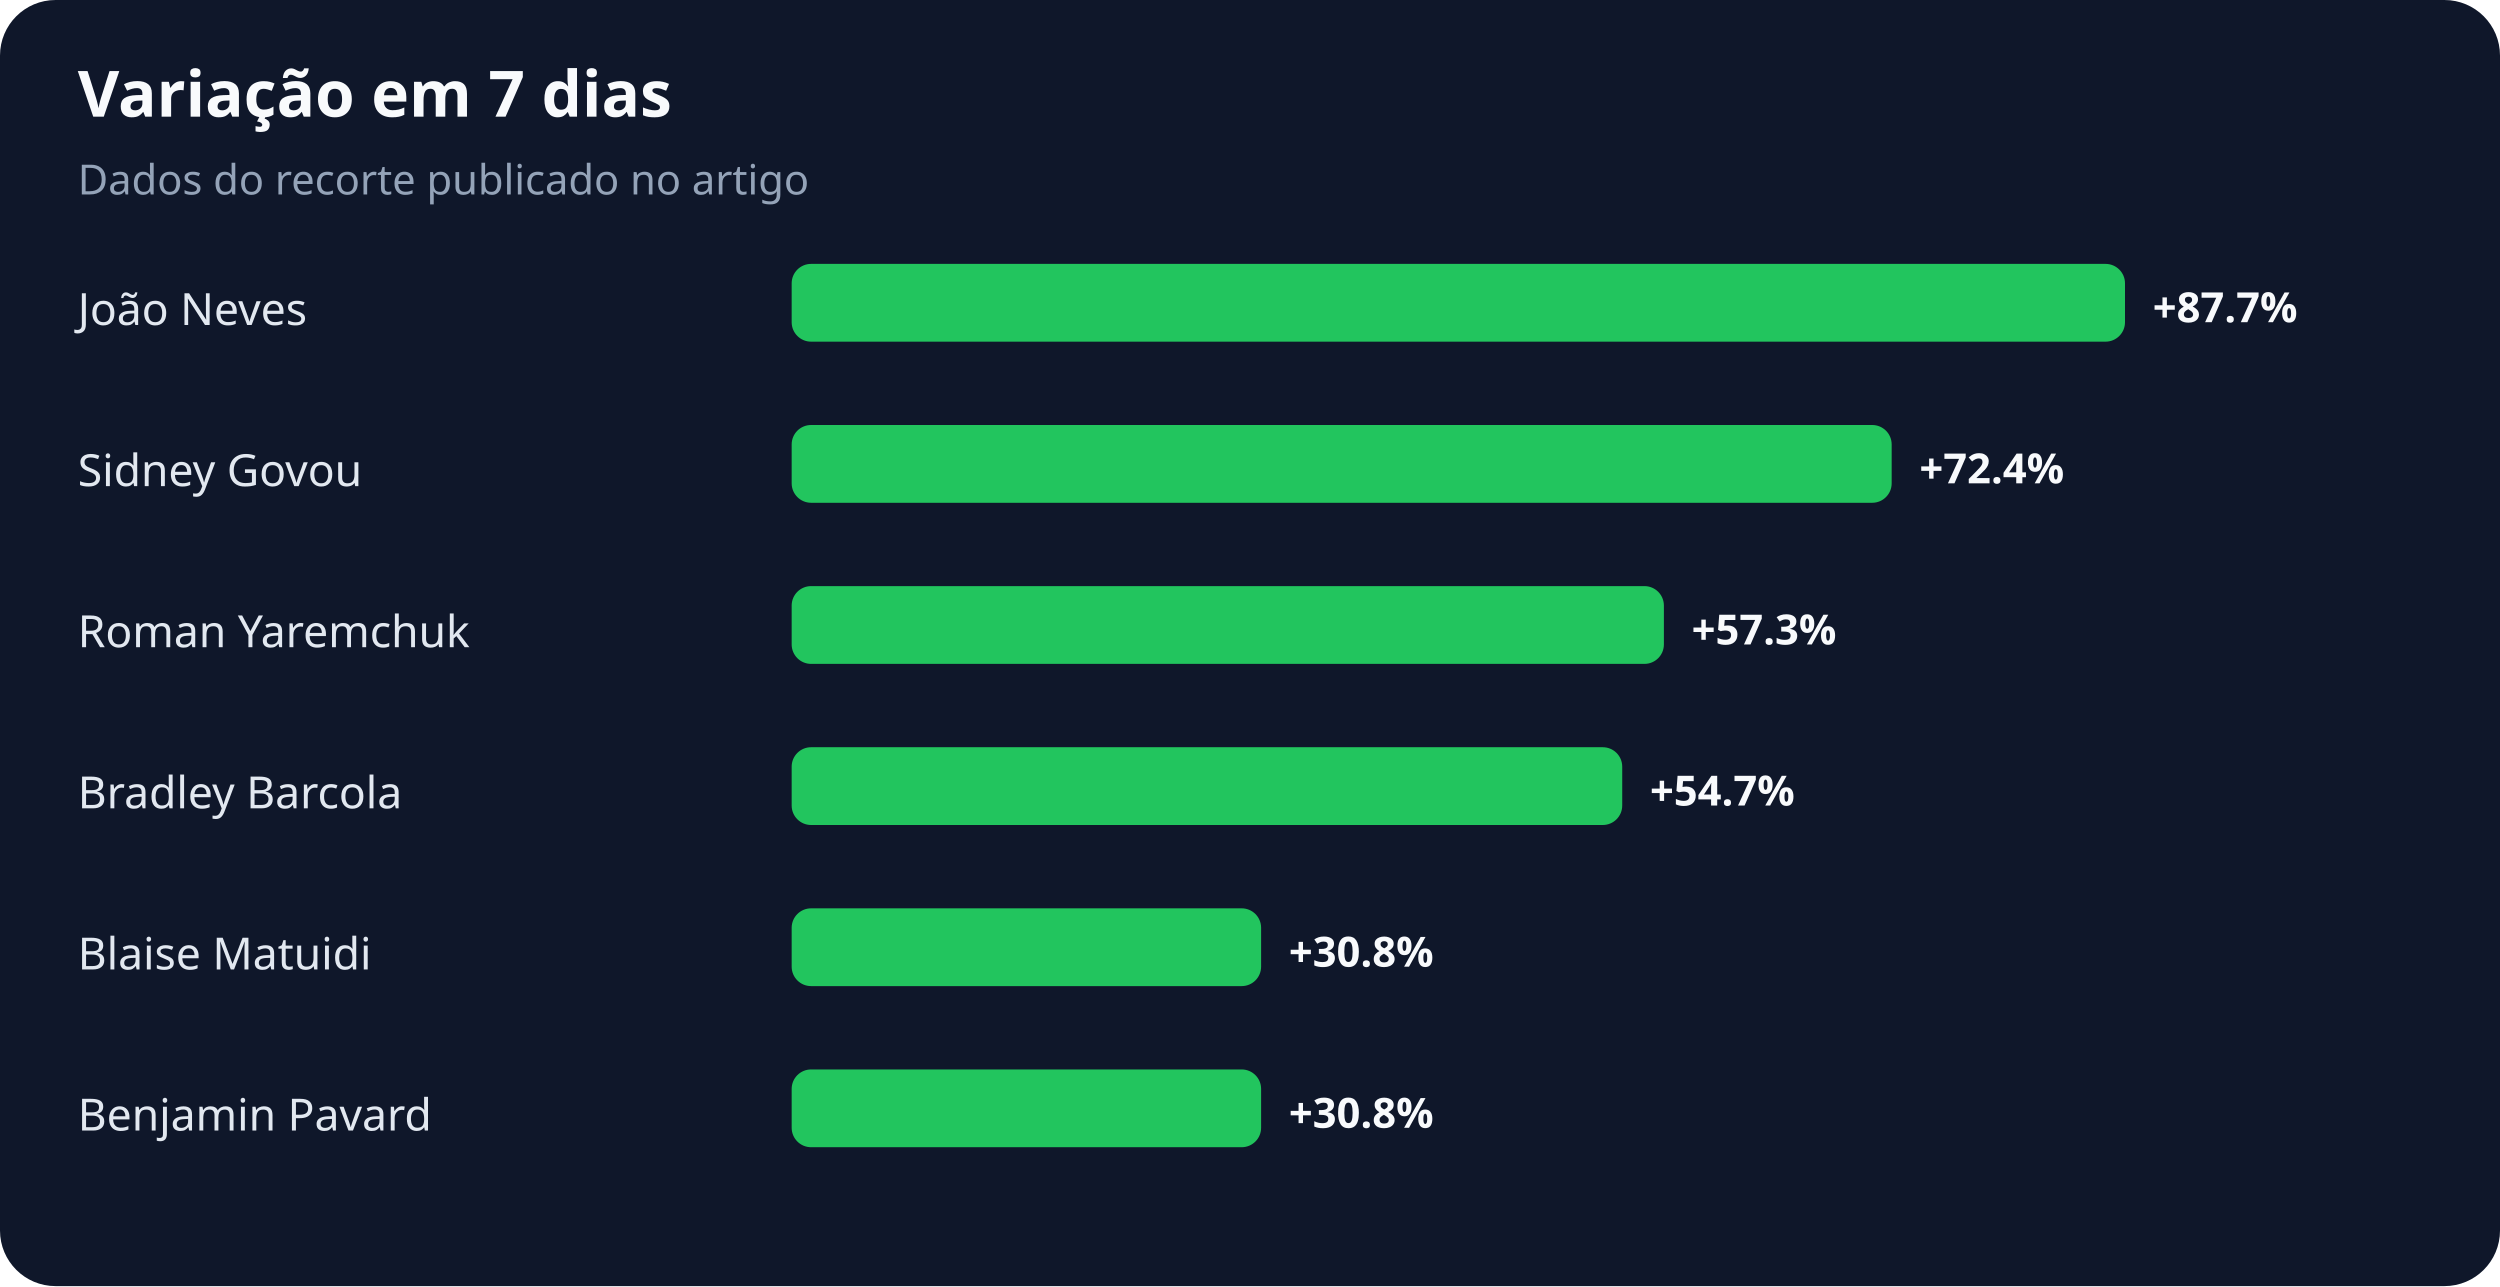
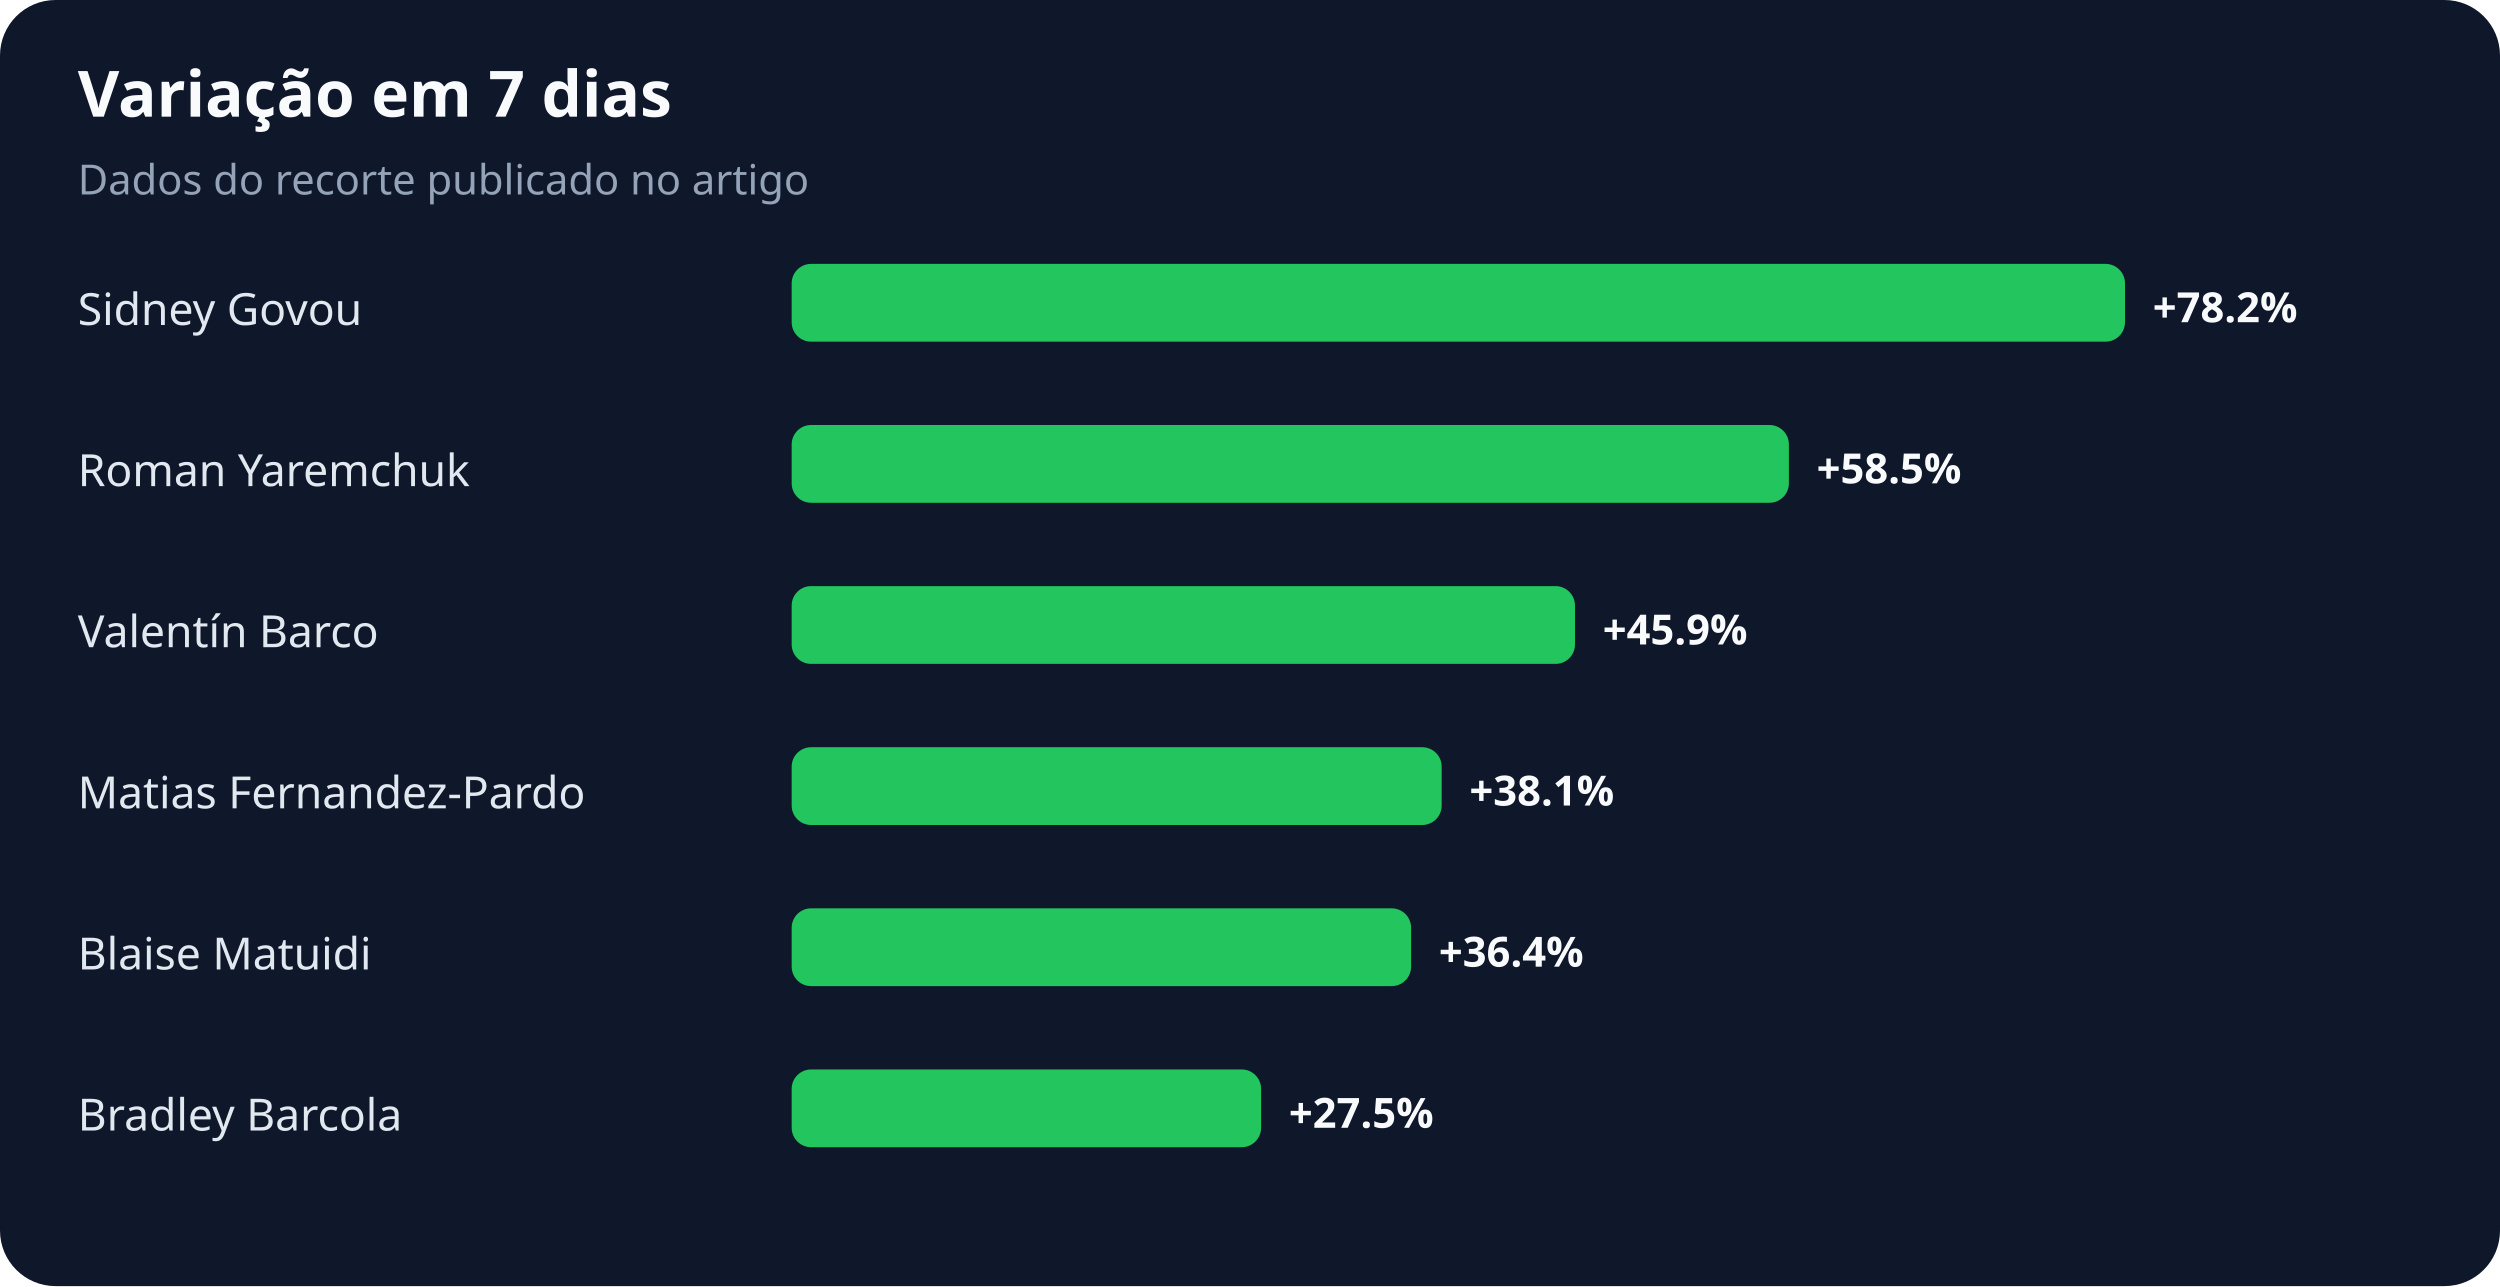
<svg xmlns="http://www.w3.org/2000/svg" width="900" height="463" viewBox="0 0 900 463" role="img" aria-labelledby="title desc">
  <rect width="100%" height="100%" rx="20" fill="#0f172a" />
  <text x="28" y="42" fill="#f8fafc" font-family="system-ui,sans-serif" font-size="23" font-weight="700">Variação em 7 dias</text>
  <text x="28" y="70" fill="#94a3b8" font-family="system-ui,sans-serif" font-size="15">Dados do recorte publicado no artigo</text>
-   <text x="28" y="117" fill="#e2e8f0" font-family="system-ui,sans-serif" font-size="16">João Neves</text>
+   <text x="28" y="117" fill="#e2e8f0" font-family="system-ui,sans-serif" font-size="16">Sidney Govou</text>
  <rect x="285" y="95" width="480" height="28" rx="7" fill="#22c55e" />
-   <text x="775" y="116" fill="#f8fafc" font-family="system-ui,sans-serif" font-size="15" font-weight="700">+87.7%</text>
-   <text x="28" y="175" fill="#e2e8f0" font-family="system-ui,sans-serif" font-size="16">Sidney Govou</text>
-   <rect x="285" y="153" width="396" height="28" rx="7" fill="#22c55e" />
-   <text x="691" y="174" fill="#f8fafc" font-family="system-ui,sans-serif" font-size="15" font-weight="700">+72.4%</text>
-   <text x="28" y="233" fill="#e2e8f0" font-family="system-ui,sans-serif" font-size="16">Roman Yaremchuk</text>
-   <rect x="285" y="211" width="314" height="28" rx="7" fill="#22c55e" />
-   <text x="609" y="232" fill="#f8fafc" font-family="system-ui,sans-serif" font-size="15" font-weight="700">+57.3%</text>
-   <text x="28" y="291" fill="#e2e8f0" font-family="system-ui,sans-serif" font-size="16">Bradley Barcola</text>
-   <rect x="285" y="269" width="299" height="28" rx="7" fill="#22c55e" />
-   <text x="594" y="290" fill="#f8fafc" font-family="system-ui,sans-serif" font-size="15" font-weight="700">+54.7%</text>
+   <text x="775" y="116" fill="#f8fafc" font-family="system-ui,sans-serif" font-size="15" font-weight="700">+78.2%</text>
+   <text x="28" y="175" fill="#e2e8f0" font-family="system-ui,sans-serif" font-size="16">Roman Yaremchuk</text>
+   <rect x="285" y="153" width="359" height="28" rx="7" fill="#22c55e" />
+   <text x="654" y="174" fill="#f8fafc" font-family="system-ui,sans-serif" font-size="15" font-weight="700">+58.5%</text>
+   <text x="28" y="233" fill="#e2e8f0" font-family="system-ui,sans-serif" font-size="16">Valentín Barco</text>
+   <rect x="285" y="211" width="282" height="28" rx="7" fill="#22c55e" />
+   <text x="577" y="232" fill="#f8fafc" font-family="system-ui,sans-serif" font-size="15" font-weight="700">+45.9%</text>
+   <text x="28" y="291" fill="#e2e8f0" font-family="system-ui,sans-serif" font-size="16">Matias Fernandez-Pardo</text>
+   <rect x="285" y="269" width="234" height="28" rx="7" fill="#22c55e" />
+   <text x="529" y="290" fill="#f8fafc" font-family="system-ui,sans-serif" font-size="15" font-weight="700">+38.1%</text>
  <text x="28" y="349" fill="#e2e8f0" font-family="system-ui,sans-serif" font-size="16">Blaise Matuidi</text>
-   <rect x="285" y="327" width="169" height="28" rx="7" fill="#22c55e" />
-   <text x="464" y="348" fill="#f8fafc" font-family="system-ui,sans-serif" font-size="15" font-weight="700">+30.8%</text>
-   <text x="28" y="407" fill="#e2e8f0" font-family="system-ui,sans-serif" font-size="16">Benjamin Pavard</text>
+   <rect x="285" y="327" width="223" height="28" rx="7" fill="#22c55e" />
+   <text x="518" y="348" fill="#f8fafc" font-family="system-ui,sans-serif" font-size="15" font-weight="700">+36.4%</text>
+   <text x="28" y="407" fill="#e2e8f0" font-family="system-ui,sans-serif" font-size="16">Bradley Barcola</text>
  <rect x="285" y="385" width="169" height="28" rx="7" fill="#22c55e" />
-   <text x="464" y="406" fill="#f8fafc" font-family="system-ui,sans-serif" font-size="15" font-weight="700">+30.8%</text>
+   <text x="464" y="406" fill="#f8fafc" font-family="system-ui,sans-serif" font-size="15" font-weight="700">+27.5%</text>
</svg>
